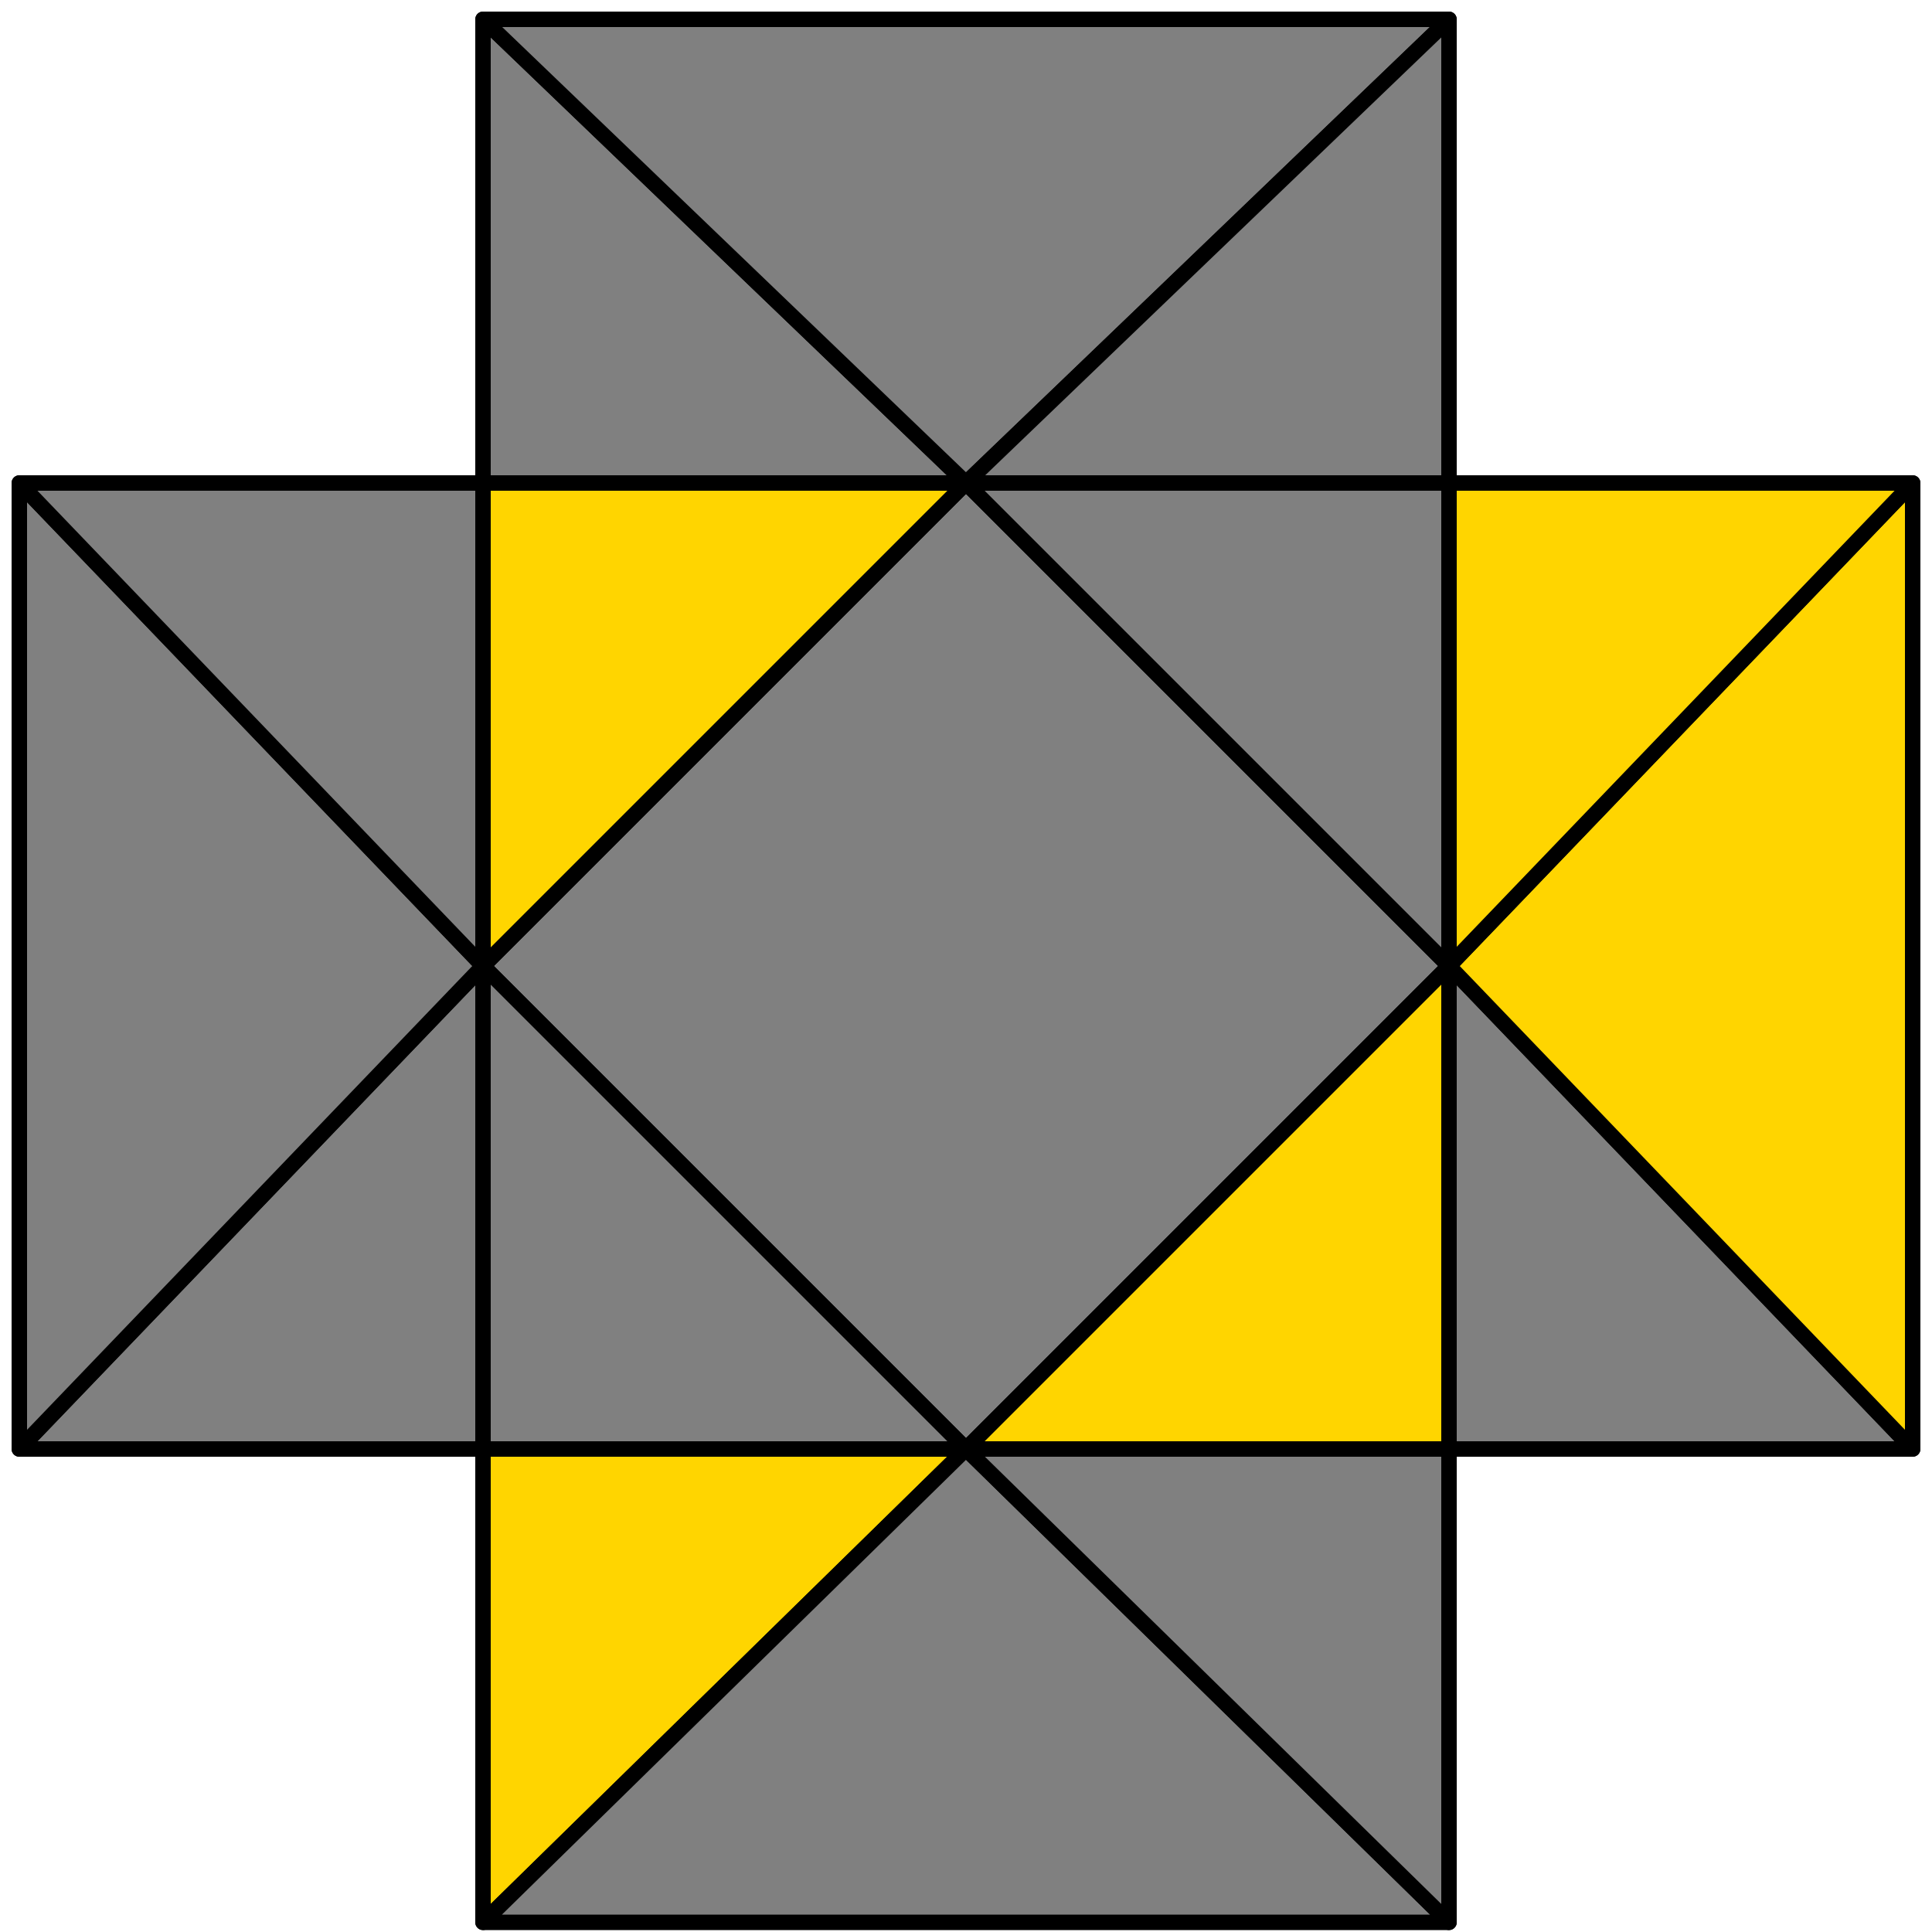
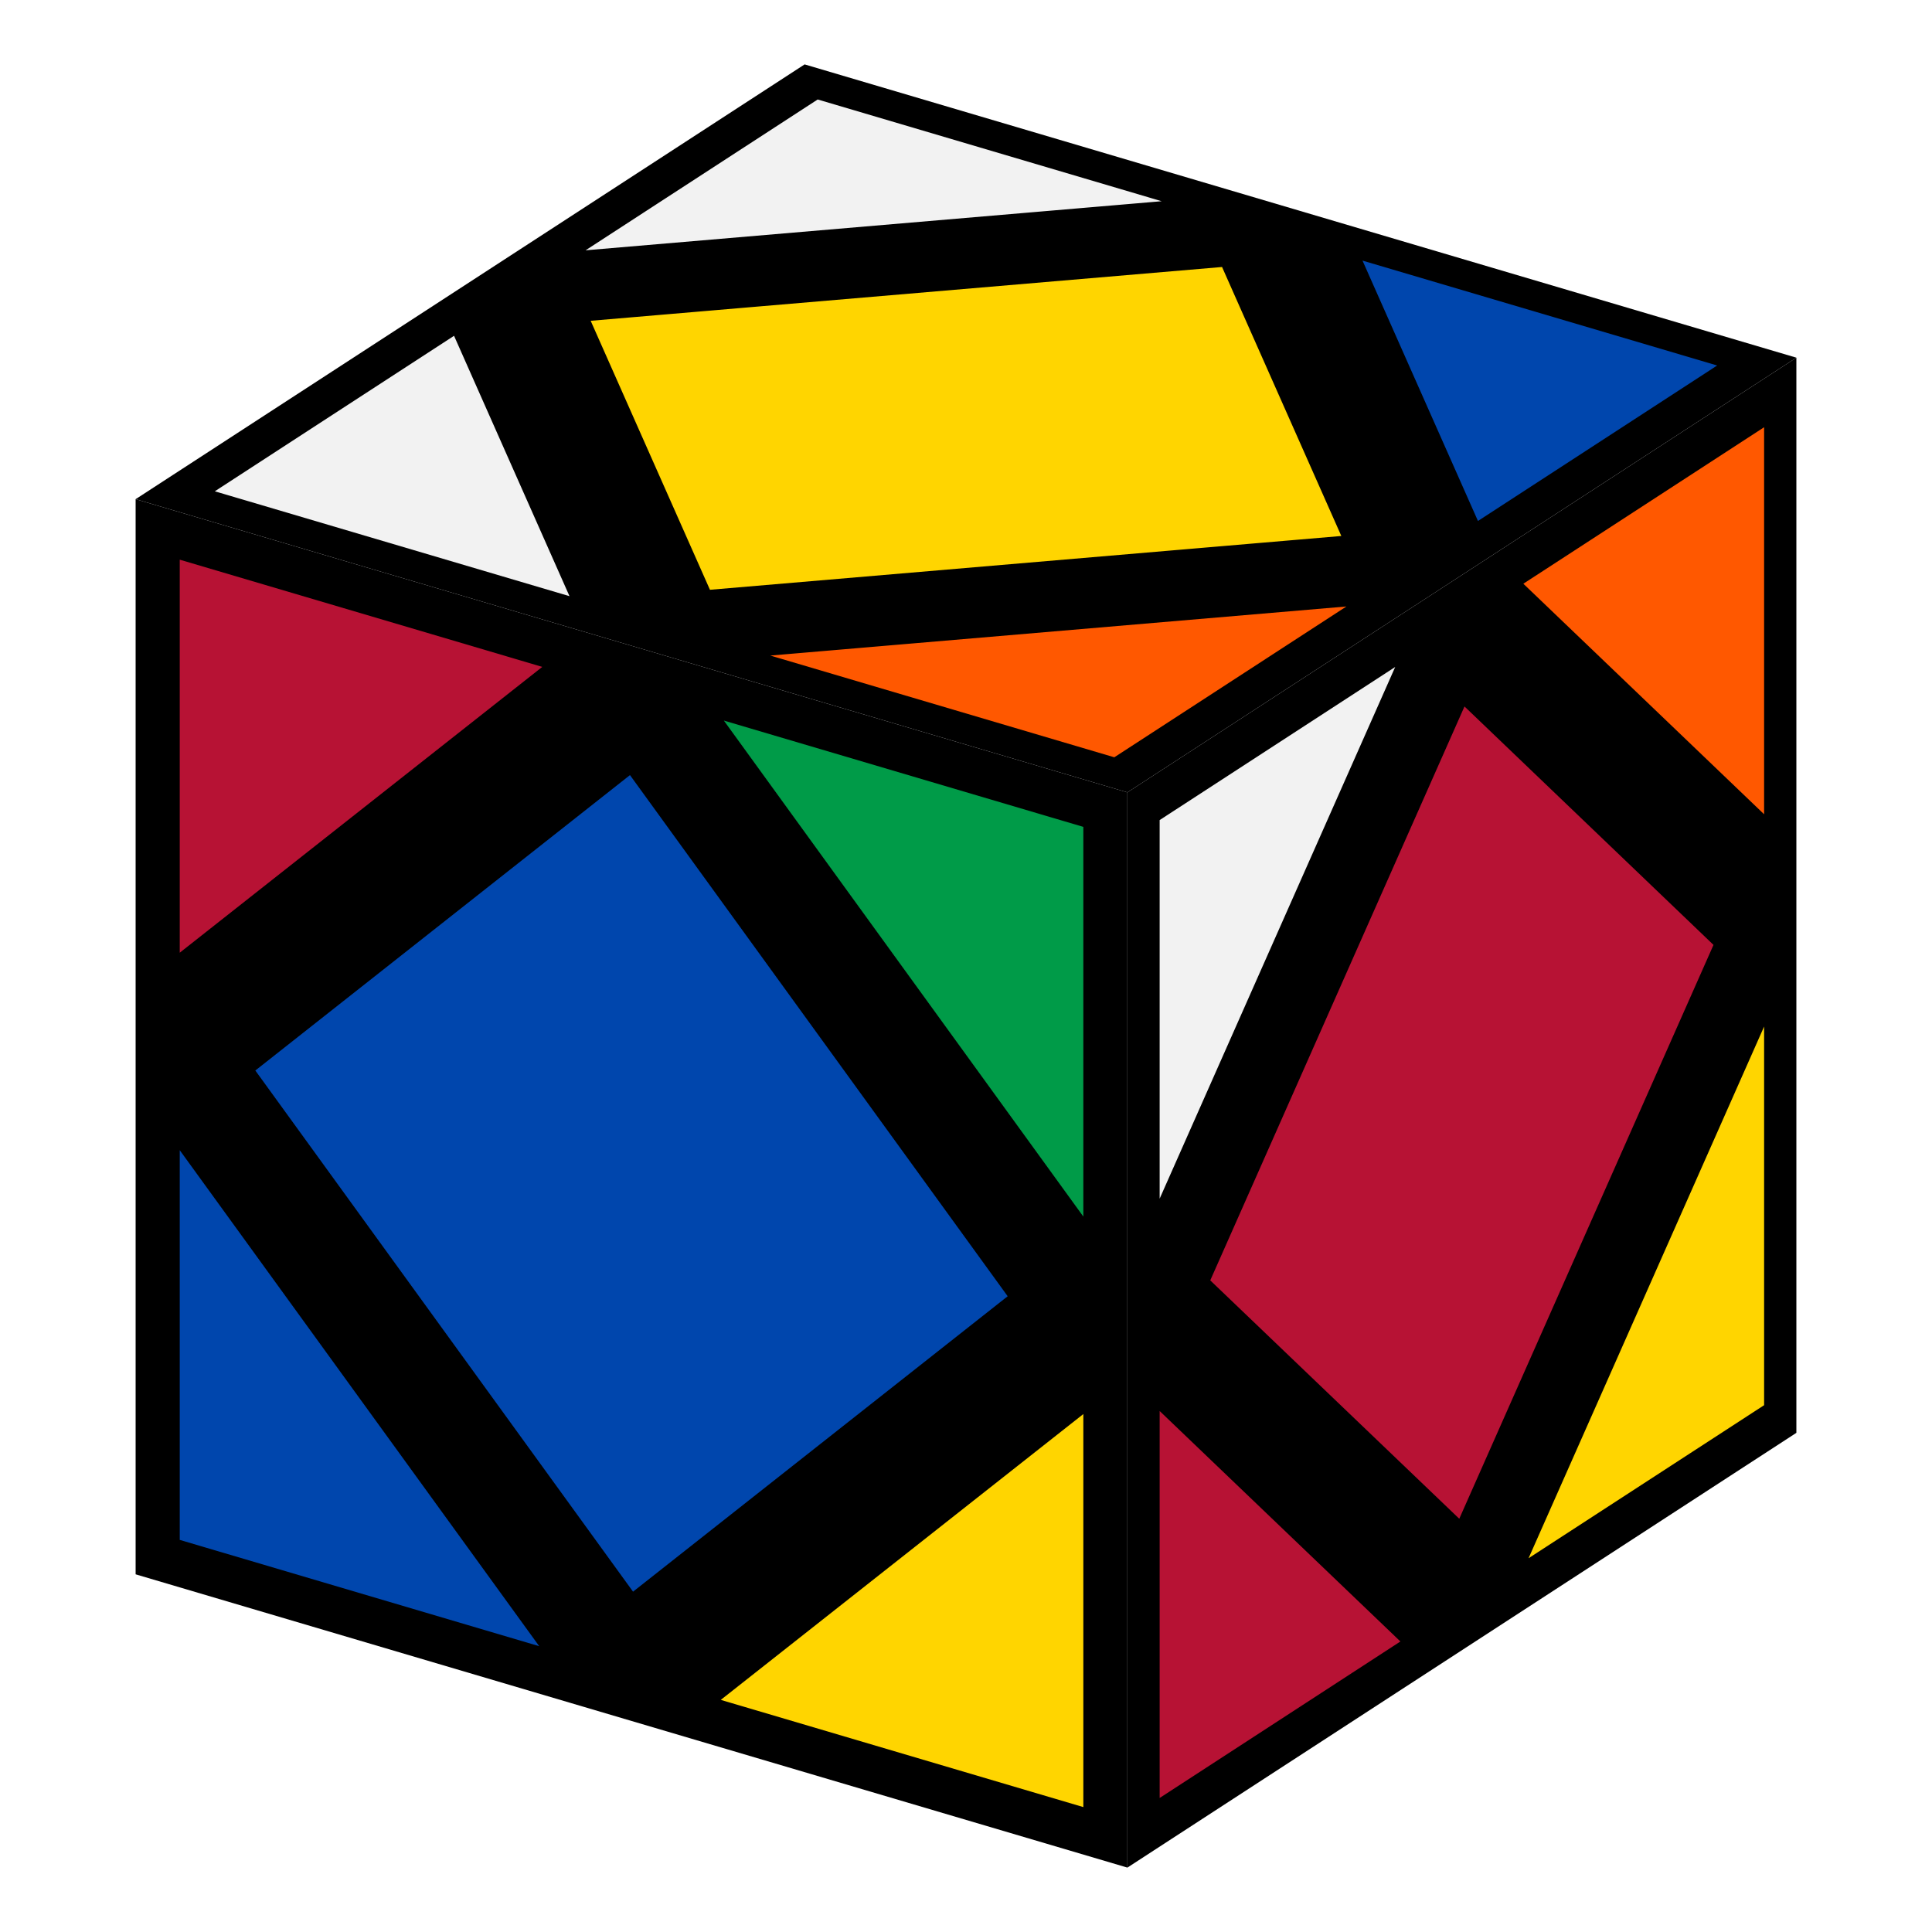
- <svg xmlns="http://www.w3.org/2000/svg" id="svg" viewBox="0 0 1000 1000" stroke="black" stroke-width="8" stroke-linejoin="round">
-   <polygon fill="#808080" points="500,250 750,500 500,750 250,500" />
-   <polygon fill="#ffd500" points="250,250 500,250 250,500" />
-   <polygon fill="#808080" points="750,250 500,250 750,500" />
-   <polygon fill="#ffd500" points="750,500 500,750 750,750" />
-   <polygon fill="#808080" points="250,500 500,750 250,750" />
-   <polygon fill="#ffd500" points="250,750 500,750 250,995" />
-   <polygon fill="#808080" points="500,750 750,995 250,995" />
-   <polygon fill="#808080" points="750,750 500,750 750,995" />
-   <polygon fill="#808080" points="750,750 750,500 990,750" />
-   <polygon fill="#ffd500" points="990,750 990,250 750,500" />
-   <polygon fill="#ffd500" points="750,250 750,500 990,250" />
-   <polygon fill="#808080" points="250,250 500,250 250,10" />
-   <polygon fill="#808080" points="500,250 250,10 750,10" />
-   <polygon fill="#808080" points="750,250 500,250 750,10" />
-   <polygon fill="#808080" points="250,750 250,500 10,750" />
-   <polygon fill="#808080" points="10,750 10,250 250,500" />
-   <polygon fill="#808080" points="250,250 250,500 10,250" />
+ <svg xmlns="http://www.w3.org/2000/svg" viewBox="0 0 300 300" role="img" aria-label="Sarah Int · Hedge y' Hedge case, Skewb">
+   <path d="M278.94 55.54L175.06 123.04L21.06 77.51L124.94 10.00Z" fill="#000000" />
+   <path d="M175.06 290.00L175.06 123.04L21.06 77.51L21.06 244.46Z" fill="#000000" />
+   <path d="M175.06 290.00L175.06 123.04L278.94 55.54L278.94 222.49Z" fill="#000000" />
+   <path d="M126.78 14.14L86.26 40.47L186.83 31.90Z" fill="#f2f2f2" stroke="#000000" stroke-width="2.4" stroke-linejoin="round" />
+   <path d="M275.13 218.85L275.13 153.73L234.62 245.17Z" fill="#ffd500" stroke="#000000" stroke-width="2.4" stroke-linejoin="round" />
+   <path d="M26.71 240.01L86.77 257.77L26.71 174.90Z" fill="#0046ad" stroke="#000000" stroke-width="2.4" stroke-linejoin="round" />
+   <path d="M269.48 56.34L228.97 82.67L209.42 38.58Z" fill="#0046ad" stroke="#000000" stroke-width="2.4" stroke-linejoin="round" />
+   <path d="M275.13 64.13L234.62 90.46L275.13 129.25Z" fill="#ff5800" stroke="#000000" stroke-width="2.4" stroke-linejoin="round" />
+   <path d="M210.06 84.28L109.49 92.85L89.94 48.76L190.51 40.19Z" fill="#ffd500" stroke="#000000" stroke-width="2.4" stroke-linejoin="round" />
+   <path d="M186.49 199.10L227.00 107.65L267.51 146.44L227.00 237.88Z" fill="#b71234" stroke="#000000" stroke-width="2.4" stroke-linejoin="round" />
+   <path d="M30.52 76.70L90.58 94.46L71.03 50.37Z" fill="#f2f2f2" stroke="#000000" stroke-width="2.4" stroke-linejoin="round" />
+   <path d="M26.71 85.30L86.77 103.06L26.71 150.41Z" fill="#b71234" stroke="#000000" stroke-width="2.4" stroke-linejoin="round" />
+   <path d="M178.87 281.40L178.87 216.29L219.38 255.07Z" fill="#b71234" stroke="#000000" stroke-width="2.4" stroke-linejoin="round" />
+   <path d="M158.12 201.51L98.06 118.64L38.00 166.00L98.06 248.87Z" fill="#0046ad" stroke="#000000" stroke-width="2.4" stroke-linejoin="round" />
+   <path d="M169.42 282.21L169.42 217.10L109.36 264.45Z" fill="#ffd500" stroke="#000000" stroke-width="2.4" stroke-linejoin="round" />
+   <path d="M173.22 118.90L113.17 101.14L213.74 92.57Z" fill="#ff5800" stroke="#000000" stroke-width="2.4" stroke-linejoin="round" />
+   <path d="M178.87 126.69L219.38 100.36L178.87 191.80Z" fill="#f2f2f2" stroke="#000000" stroke-width="2.4" stroke-linejoin="round" />
+   <path d="M169.42 127.50L169.42 192.61L109.36 109.74Z" fill="#009b48" stroke="#000000" stroke-width="2.4" stroke-linejoin="round" />
</svg>
